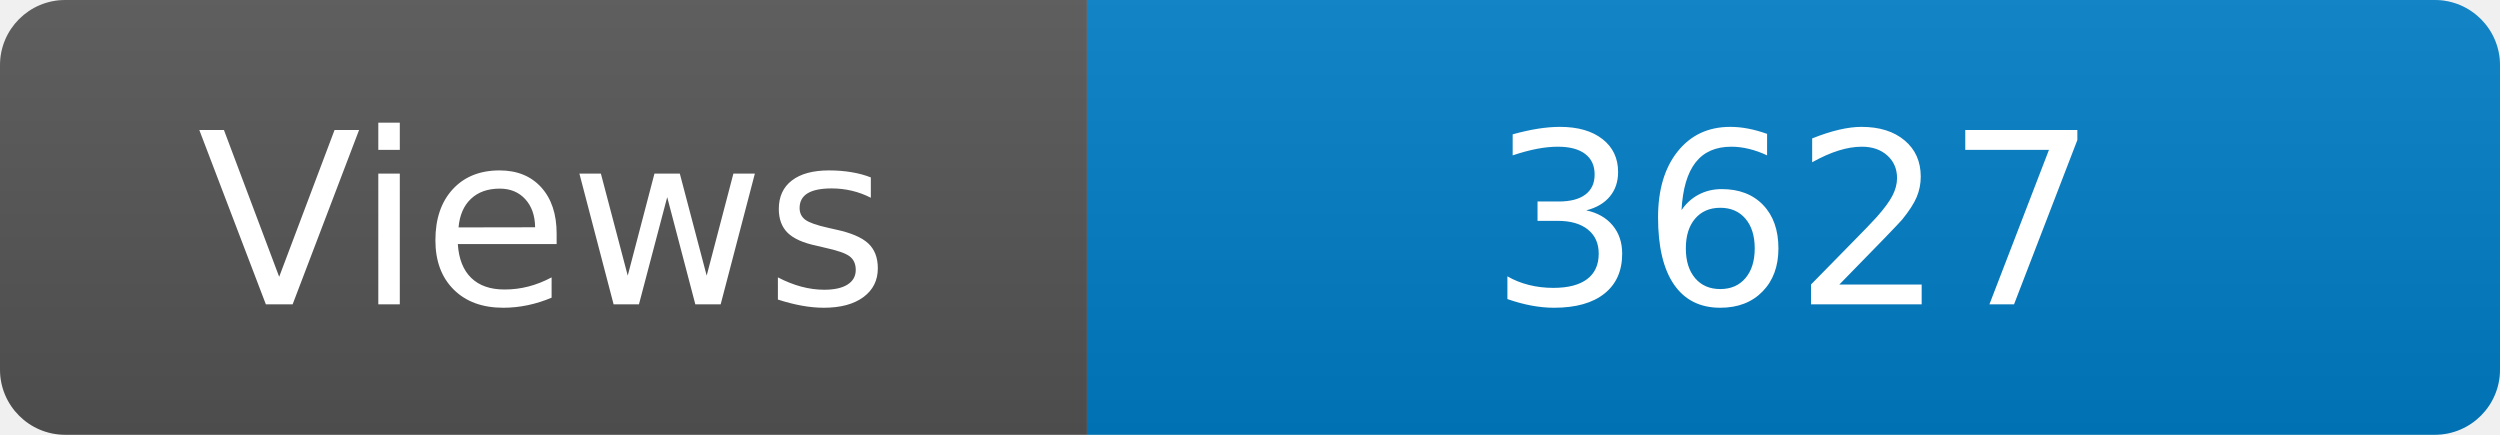
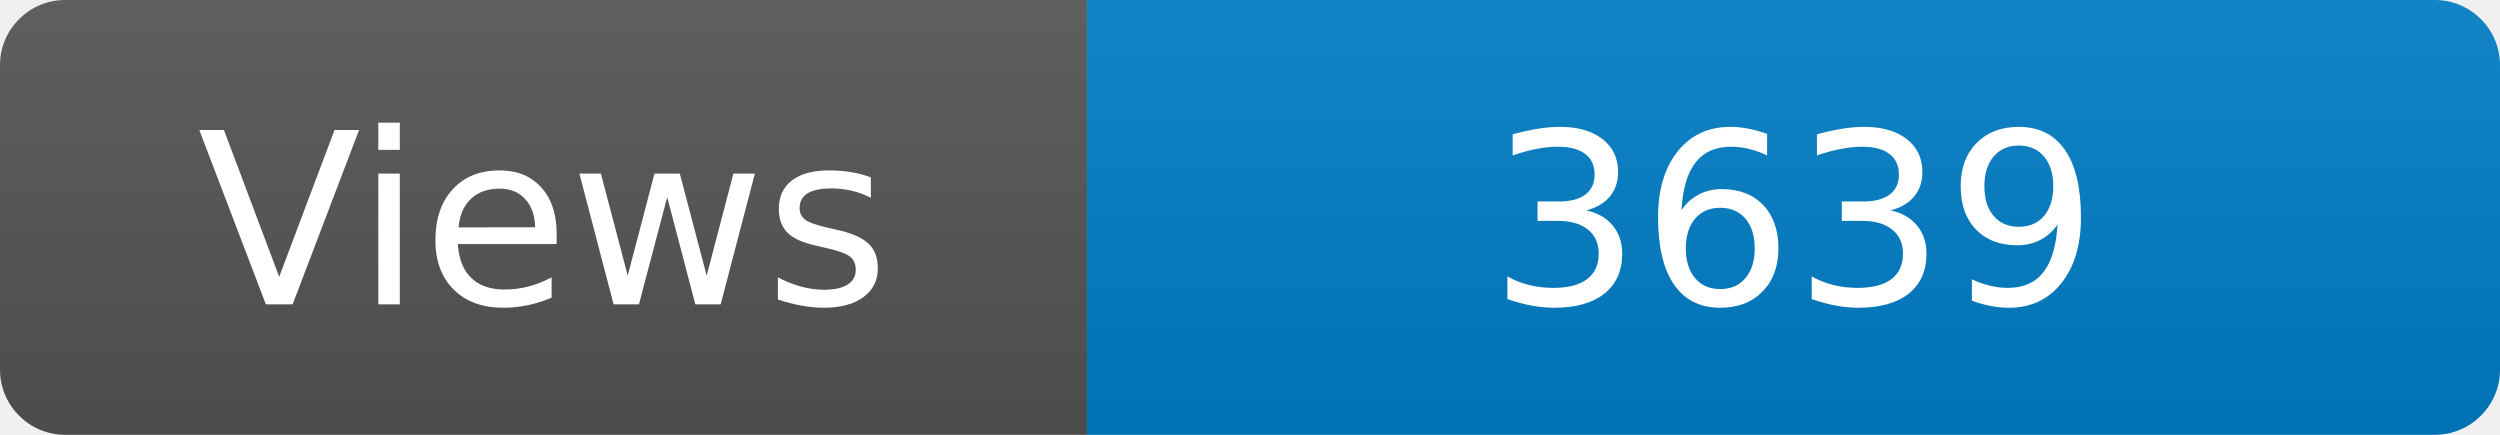
<svg xmlns="http://www.w3.org/2000/svg" width="115" height="20" role="img" aria-label="Maintained?: yes">
  <linearGradient id="s" x2="0" y2="100%">
    <stop offset="0" stop-color="#bbb" stop-opacity=".1" />
    <stop offset="1" stop-opacity=".1" />
  </linearGradient>
  <clipPath id="r">
    <rect width="115" height="20" rx="3" fill="#fff" />
  </clipPath>
  <g clip-path="url(#r)">
    <rect width="50" height="20" fill="#555" />
    <rect x="50" width="160" height="20" fill="#007ec6" />
    <rect width="115" height="20" fill="url(#s)" />
  </g>
  <g fill="#fff" text-anchor="middle" font-family="Verdana,Geneva,DejaVu Sans,sans-serif" font-size="110">
    <text x="250" y="140" transform="scale(.1)" fill="#fff">Views</text>
-     <text x="825" y="140" transform="scale(.1)" fill="#fff">3627</text>
+     <text x="825" y="140" transform="scale(.1)" fill="#fff">3639</text>
  </g>
</svg>
